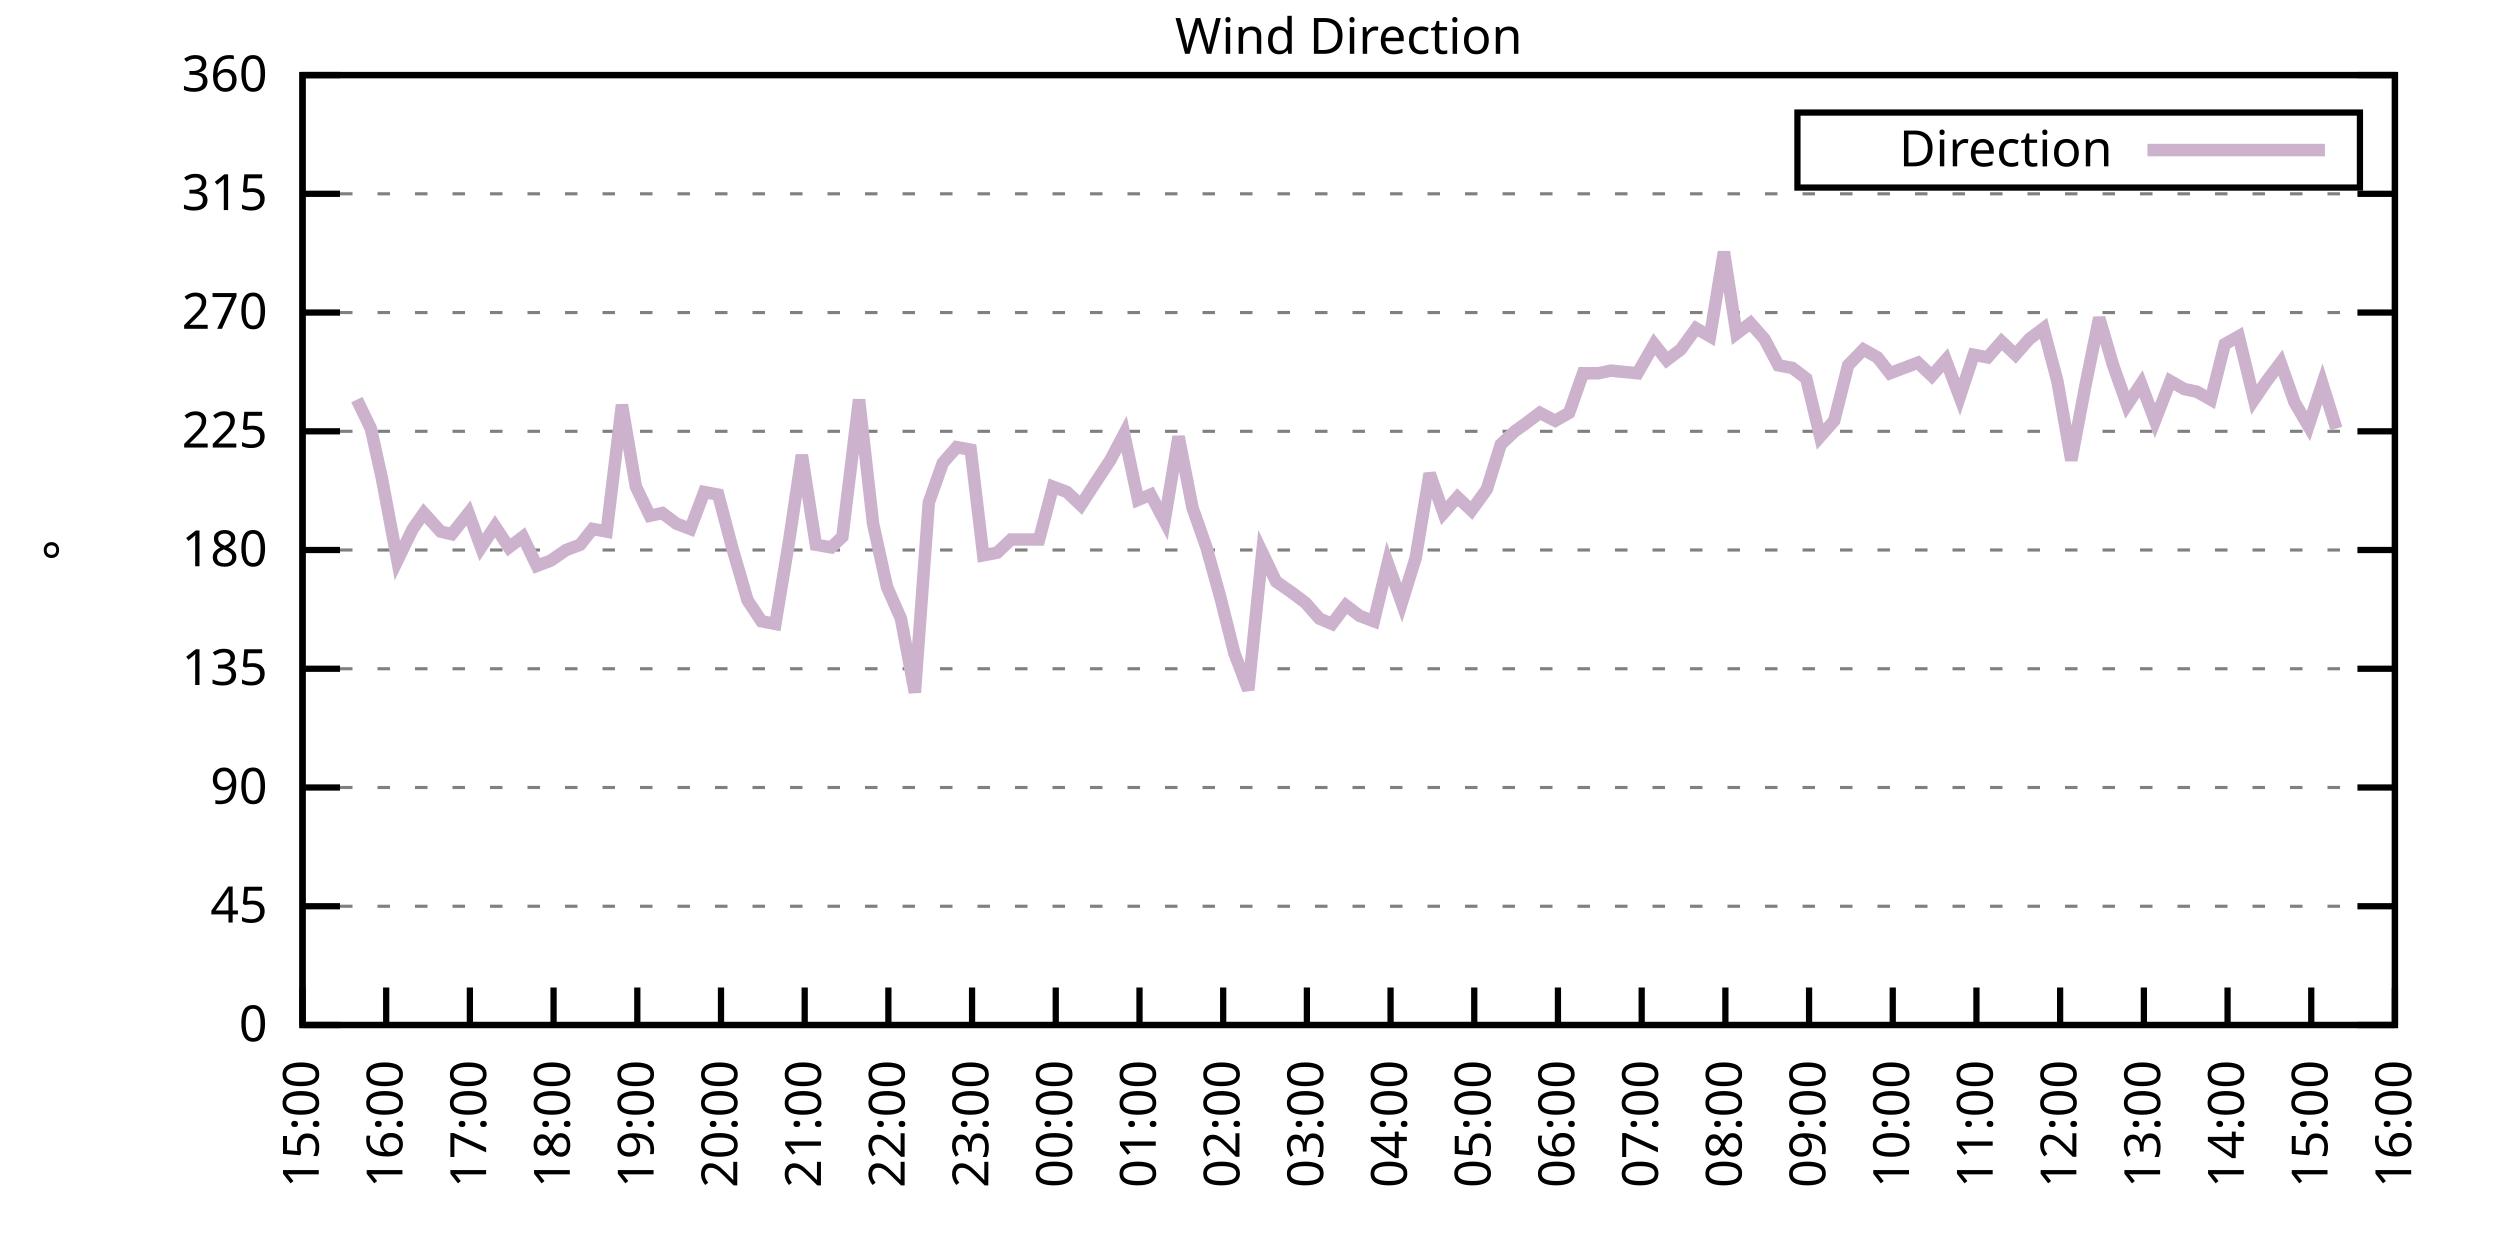
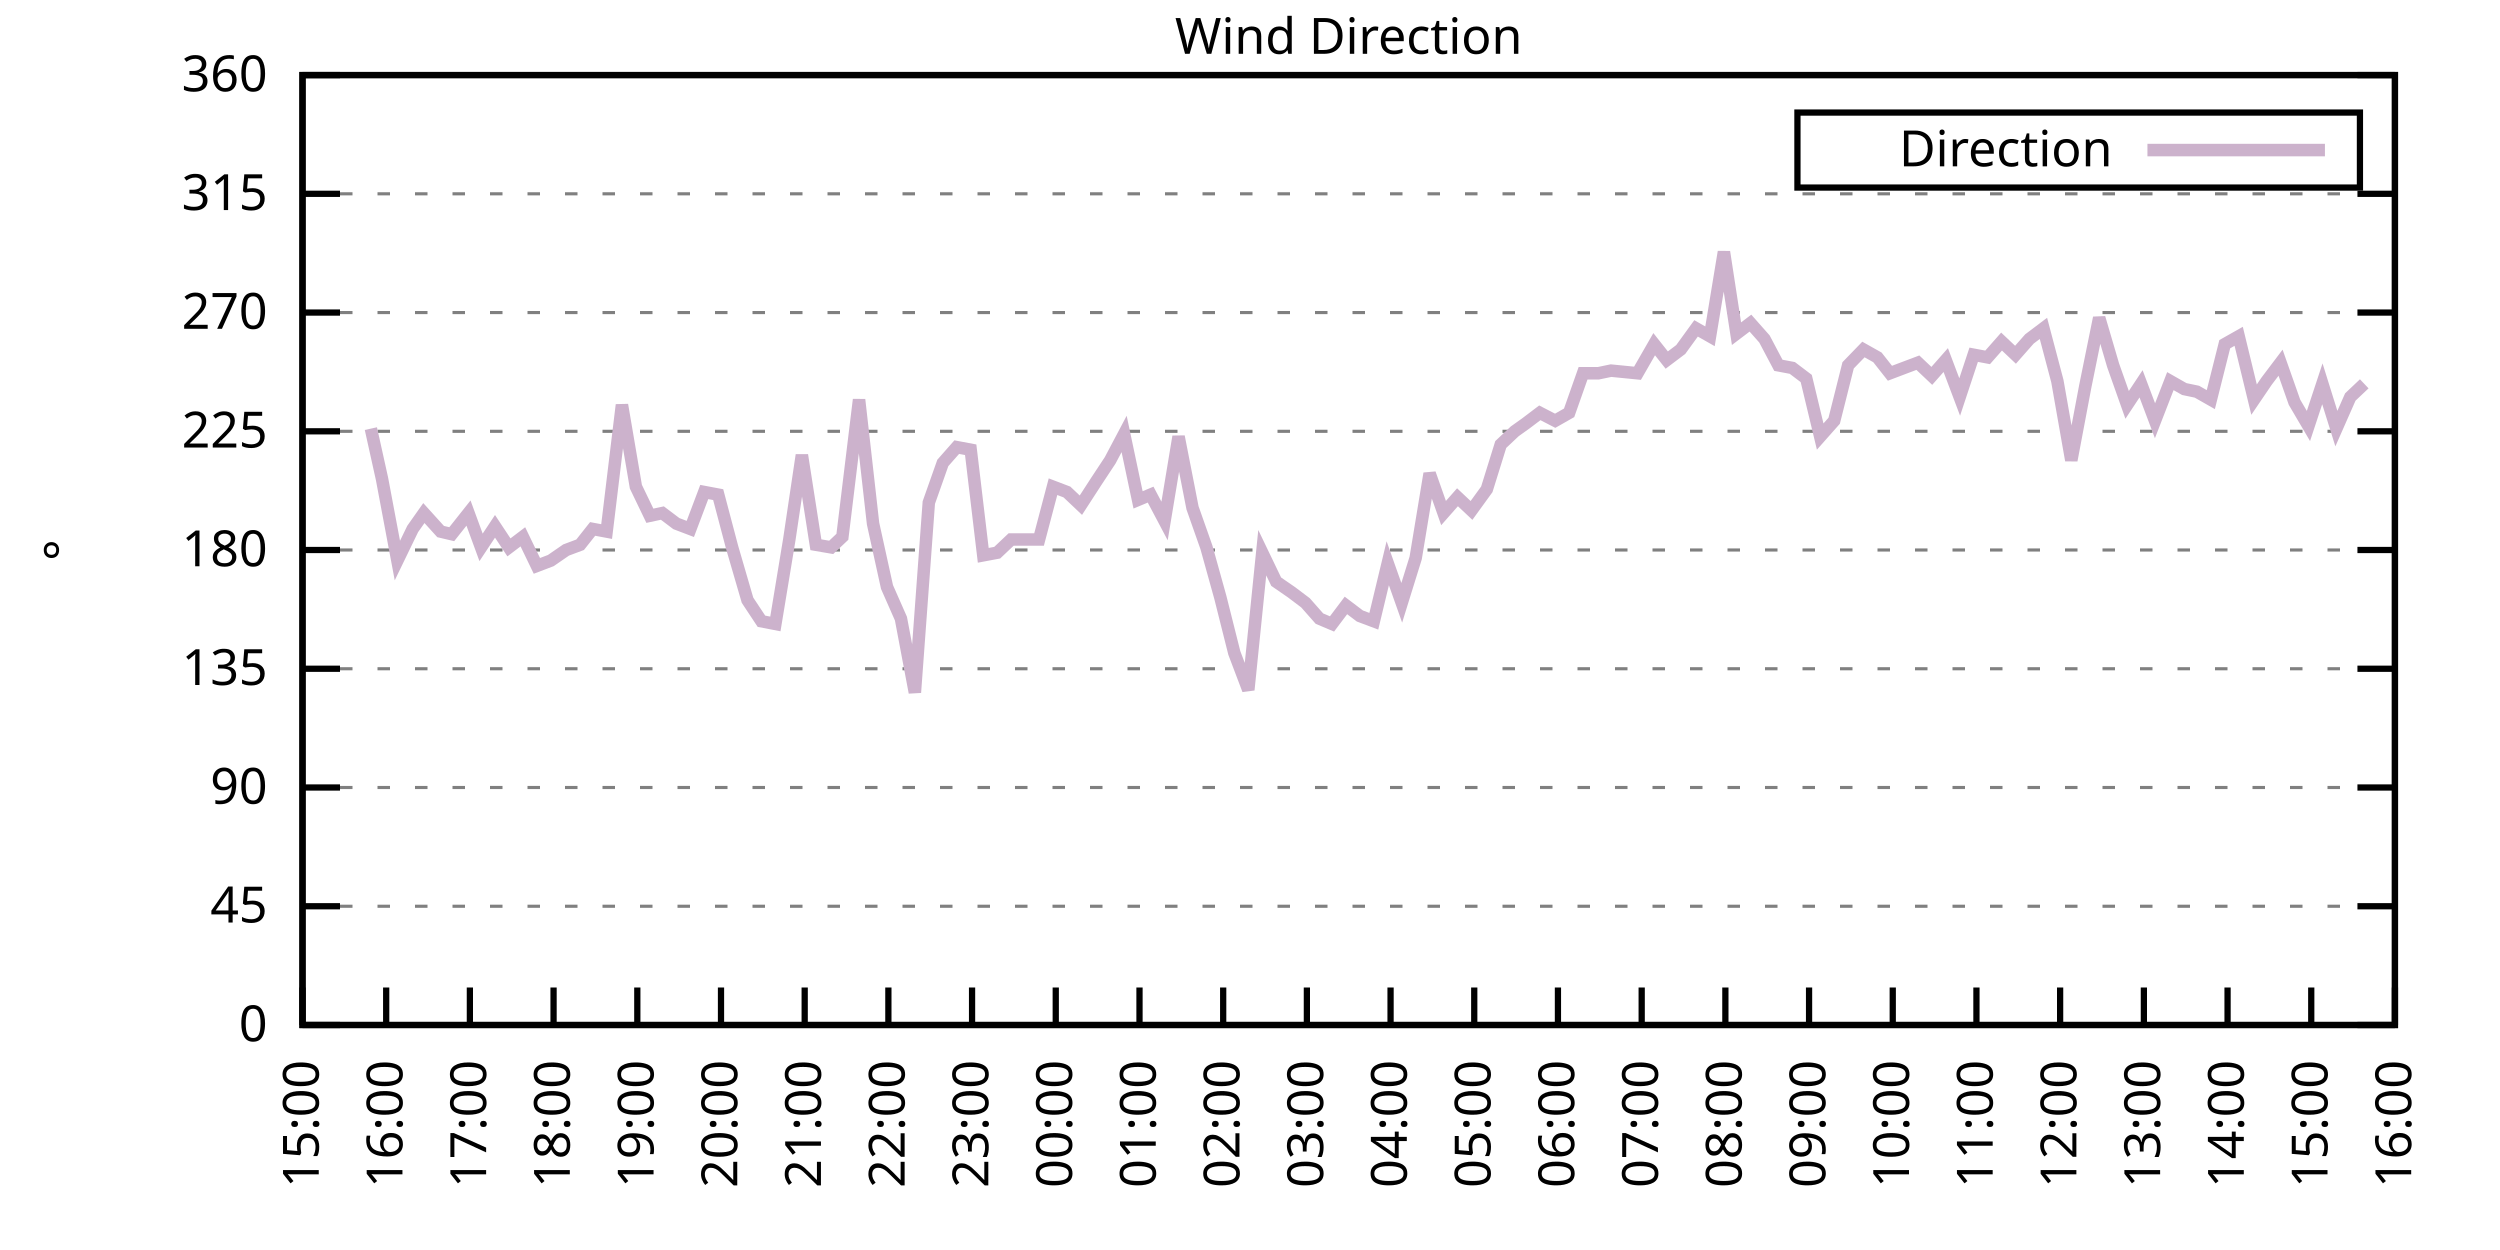
<svg xmlns="http://www.w3.org/2000/svg" xmlns:xlink="http://www.w3.org/1999/xlink" width="400" height="200" viewBox="0 0 400 200">
  <g id="gnuplot_canvas">
    <rect x="0" y="0" width="400" height="200" fill="none" />
    <defs>
      <circle id="gpDot" r="0.5" stroke-width="0.5" stroke="currentColor" />
      <path id="gpPt0" stroke-width="0.333" stroke="currentColor" d="M-1,0 h2 M0,-1 v2" />
      <path id="gpPt1" stroke-width="0.333" stroke="currentColor" d="M-1,-1 L1,1 M1,-1 L-1,1" />
      <path id="gpPt2" stroke-width="0.333" stroke="currentColor" d="M-1,0 L1,0 M0,-1 L0,1 M-1,-1 L1,1 M-1,1 L1,-1" />
      <rect id="gpPt3" stroke-width="0.333" stroke="currentColor" x="-1" y="-1" width="2" height="2" />
      <rect id="gpPt4" stroke-width="0.333" stroke="currentColor" fill="currentColor" x="-1" y="-1" width="2" height="2" />
      <circle id="gpPt5" stroke-width="0.333" stroke="currentColor" cx="0" cy="0" r="1" />
      <use xlink:href="#gpPt5" id="gpPt6" fill="currentColor" stroke="none" />
      <path id="gpPt7" stroke-width="0.333" stroke="currentColor" d="M0,-1.33 L-1.33,0.67 L1.33,0.67 z" />
      <use xlink:href="#gpPt7" id="gpPt8" fill="currentColor" stroke="none" />
      <use xlink:href="#gpPt7" id="gpPt9" stroke="currentColor" transform="rotate(180)" />
      <use xlink:href="#gpPt9" id="gpPt10" fill="currentColor" stroke="none" />
      <use xlink:href="#gpPt3" id="gpPt11" stroke="currentColor" transform="rotate(45)" />
      <use xlink:href="#gpPt11" id="gpPt12" fill="currentColor" stroke="none" />
      <path id="gpPt13" stroke-width="0.333" stroke="currentColor" d="M0,1.330 L1.265,0.411 L0.782,-1.067 L-0.782,-1.076 L-1.265,0.411 z" />
      <use xlink:href="#gpPt13" id="gpPt14" fill="currentColor" stroke="none" />
      <filter id="textbox" filterUnits="objectBoundingBox" x="0" y="0" height="1" width="1">
        <feFlood flood-color="white" flood-opacity="1" result="bgnd" />
        <feComposite in="SourceGraphic" in2="bgnd" operator="atop" />
      </filter>
      <filter id="greybox" filterUnits="objectBoundingBox" x="0" y="0" height="1" width="1">
        <feFlood flood-color="lightgrey" flood-opacity="1" result="grey" />
        <feComposite in="SourceGraphic" in2="grey" operator="atop" />
      </filter>
    </defs>
    <g fill="none" color="white" stroke="currentColor" stroke-width="1.00" stroke-linecap="butt" stroke-linejoin="miter">
</g>
    <g fill="none" color="black" stroke="currentColor" stroke-width="1.00" stroke-linecap="butt" stroke-linejoin="miter">
      <g stroke="none" shape-rendering="crispEdges">
        <polygon fill="rgb(255, 255, 255)" points="48.40,164.00 383.18,164.00 383.18,12.02 48.40,12.02 " />
      </g>
    </g>
    <g fill="none" color="black" stroke="currentColor" stroke-width="1.00" stroke-linecap="butt" stroke-linejoin="miter">
</g>
    <g fill="none" color="black" stroke="black" stroke-width="0.50" stroke-linecap="butt" stroke-linejoin="miter">
</g>
    <g fill="none" color="gray" stroke="currentColor" stroke-width="0.50" stroke-linecap="butt" stroke-linejoin="miter">
      <path stroke="gray" stroke-dasharray="2,4" class="gridline" d="M48.40,164.00 L383.19,164.00  " />
    </g>
    <g fill="none" color="gray" stroke="gray" stroke-width="1.00" stroke-linecap="butt" stroke-linejoin="miter">
</g>
    <g fill="none" color="black" stroke="currentColor" stroke-width="1.00" stroke-linecap="butt" stroke-linejoin="miter">
      <path stroke="black" d="M48.40,164.00 L54.40,164.00 M383.19,164.00 L377.19,164.00  " />
      <g transform="translate(42.80,166.60)" stroke="none" fill="black" font-family="Sans" font-size="8.00" text-anchor="end">
        <text>
          <tspan font-family="Sans"> 0</tspan>
        </text>
      </g>
    </g>
    <g fill="none" color="black" stroke="currentColor" stroke-width="1.00" stroke-linecap="butt" stroke-linejoin="miter">
</g>
    <g fill="none" color="black" stroke="black" stroke-width="0.50" stroke-linecap="butt" stroke-linejoin="miter">
</g>
    <g fill="none" color="gray" stroke="currentColor" stroke-width="0.50" stroke-linecap="butt" stroke-linejoin="miter">
      <path stroke="gray" stroke-dasharray="2,4" class="gridline" d="M48.40,145.00 L383.19,145.00  " />
    </g>
    <g fill="none" color="gray" stroke="gray" stroke-width="1.00" stroke-linecap="butt" stroke-linejoin="miter">
</g>
    <g fill="none" color="black" stroke="currentColor" stroke-width="1.00" stroke-linecap="butt" stroke-linejoin="miter">
      <path stroke="black" d="M48.40,145.00 L54.40,145.00 M383.19,145.00 L377.19,145.00  " />
      <g transform="translate(42.80,147.60)" stroke="none" fill="black" font-family="Sans" font-size="8.00" text-anchor="end">
        <text>
          <tspan font-family="Sans"> 45</tspan>
        </text>
      </g>
    </g>
    <g fill="none" color="black" stroke="currentColor" stroke-width="1.00" stroke-linecap="butt" stroke-linejoin="miter">
</g>
    <g fill="none" color="black" stroke="black" stroke-width="0.50" stroke-linecap="butt" stroke-linejoin="miter">
</g>
    <g fill="none" color="gray" stroke="currentColor" stroke-width="0.50" stroke-linecap="butt" stroke-linejoin="miter">
      <path stroke="gray" stroke-dasharray="2,4" class="gridline" d="M48.40,126.00 L383.19,126.00  " />
    </g>
    <g fill="none" color="gray" stroke="gray" stroke-width="1.00" stroke-linecap="butt" stroke-linejoin="miter">
</g>
    <g fill="none" color="black" stroke="currentColor" stroke-width="1.00" stroke-linecap="butt" stroke-linejoin="miter">
      <path stroke="black" d="M48.40,126.00 L54.40,126.00 M383.19,126.00 L377.19,126.00  " />
      <g transform="translate(42.80,128.60)" stroke="none" fill="black" font-family="Sans" font-size="8.00" text-anchor="end">
        <text>
          <tspan font-family="Sans"> 90</tspan>
        </text>
      </g>
    </g>
    <g fill="none" color="black" stroke="currentColor" stroke-width="1.00" stroke-linecap="butt" stroke-linejoin="miter">
</g>
    <g fill="none" color="black" stroke="black" stroke-width="0.50" stroke-linecap="butt" stroke-linejoin="miter">
</g>
    <g fill="none" color="gray" stroke="currentColor" stroke-width="0.50" stroke-linecap="butt" stroke-linejoin="miter">
      <path stroke="gray" stroke-dasharray="2,4" class="gridline" d="M48.40,107.00 L383.19,107.00  " />
    </g>
    <g fill="none" color="gray" stroke="gray" stroke-width="1.00" stroke-linecap="butt" stroke-linejoin="miter">
</g>
    <g fill="none" color="black" stroke="currentColor" stroke-width="1.00" stroke-linecap="butt" stroke-linejoin="miter">
      <path stroke="black" d="M48.40,107.00 L54.40,107.00 M383.19,107.00 L377.19,107.00  " />
      <g transform="translate(42.80,109.60)" stroke="none" fill="black" font-family="Sans" font-size="8.00" text-anchor="end">
        <text>
          <tspan font-family="Sans"> 135</tspan>
        </text>
      </g>
    </g>
    <g fill="none" color="black" stroke="currentColor" stroke-width="1.00" stroke-linecap="butt" stroke-linejoin="miter">
</g>
    <g fill="none" color="black" stroke="black" stroke-width="0.50" stroke-linecap="butt" stroke-linejoin="miter">
</g>
    <g fill="none" color="gray" stroke="currentColor" stroke-width="0.50" stroke-linecap="butt" stroke-linejoin="miter">
      <path stroke="gray" stroke-dasharray="2,4" class="gridline" d="M48.40,88.00 L383.19,88.00  " />
    </g>
    <g fill="none" color="gray" stroke="gray" stroke-width="1.00" stroke-linecap="butt" stroke-linejoin="miter">
</g>
    <g fill="none" color="black" stroke="currentColor" stroke-width="1.00" stroke-linecap="butt" stroke-linejoin="miter">
      <path stroke="black" d="M48.40,88.00 L54.40,88.00 M383.19,88.00 L377.19,88.00  " />
      <g transform="translate(42.80,90.60)" stroke="none" fill="black" font-family="Sans" font-size="8.00" text-anchor="end">
        <text>
          <tspan font-family="Sans"> 180</tspan>
        </text>
      </g>
    </g>
    <g fill="none" color="black" stroke="currentColor" stroke-width="1.00" stroke-linecap="butt" stroke-linejoin="miter">
</g>
    <g fill="none" color="black" stroke="black" stroke-width="0.50" stroke-linecap="butt" stroke-linejoin="miter">
</g>
    <g fill="none" color="gray" stroke="currentColor" stroke-width="0.50" stroke-linecap="butt" stroke-linejoin="miter">
      <path stroke="gray" stroke-dasharray="2,4" class="gridline" d="M48.40,69.01 L383.19,69.01  " />
    </g>
    <g fill="none" color="gray" stroke="gray" stroke-width="1.00" stroke-linecap="butt" stroke-linejoin="miter">
</g>
    <g fill="none" color="black" stroke="currentColor" stroke-width="1.00" stroke-linecap="butt" stroke-linejoin="miter">
      <path stroke="black" d="M48.40,69.01 L54.40,69.01 M383.19,69.01 L377.19,69.01  " />
      <g transform="translate(42.80,71.61)" stroke="none" fill="black" font-family="Sans" font-size="8.00" text-anchor="end">
        <text>
          <tspan font-family="Sans"> 225</tspan>
        </text>
      </g>
    </g>
    <g fill="none" color="black" stroke="currentColor" stroke-width="1.00" stroke-linecap="butt" stroke-linejoin="miter">
</g>
    <g fill="none" color="black" stroke="black" stroke-width="0.50" stroke-linecap="butt" stroke-linejoin="miter">
</g>
    <g fill="none" color="gray" stroke="currentColor" stroke-width="0.50" stroke-linecap="butt" stroke-linejoin="miter">
      <path stroke="gray" stroke-dasharray="2,4" class="gridline" d="M48.40,50.01 L383.19,50.01  " />
    </g>
    <g fill="none" color="gray" stroke="gray" stroke-width="1.00" stroke-linecap="butt" stroke-linejoin="miter">
</g>
    <g fill="none" color="black" stroke="currentColor" stroke-width="1.00" stroke-linecap="butt" stroke-linejoin="miter">
      <path stroke="black" d="M48.40,50.01 L54.40,50.01 M383.19,50.01 L377.19,50.01  " />
      <g transform="translate(42.80,52.61)" stroke="none" fill="black" font-family="Sans" font-size="8.00" text-anchor="end">
        <text>
          <tspan font-family="Sans"> 270</tspan>
        </text>
      </g>
    </g>
    <g fill="none" color="black" stroke="currentColor" stroke-width="1.00" stroke-linecap="butt" stroke-linejoin="miter">
</g>
    <g fill="none" color="black" stroke="black" stroke-width="0.50" stroke-linecap="butt" stroke-linejoin="miter">
</g>
    <g fill="none" color="gray" stroke="currentColor" stroke-width="0.50" stroke-linecap="butt" stroke-linejoin="miter">
      <path stroke="gray" stroke-dasharray="2,4" class="gridline" d="M48.40,31.01 L383.19,31.01  " />
    </g>
    <g fill="none" color="gray" stroke="gray" stroke-width="1.00" stroke-linecap="butt" stroke-linejoin="miter">
</g>
    <g fill="none" color="black" stroke="currentColor" stroke-width="1.00" stroke-linecap="butt" stroke-linejoin="miter">
      <path stroke="black" d="M48.40,31.01 L54.40,31.01 M383.19,31.01 L377.19,31.01  " />
      <g transform="translate(42.80,33.61)" stroke="none" fill="black" font-family="Sans" font-size="8.00" text-anchor="end">
        <text>
          <tspan font-family="Sans"> 315</tspan>
        </text>
      </g>
    </g>
    <g fill="none" color="black" stroke="currentColor" stroke-width="1.00" stroke-linecap="butt" stroke-linejoin="miter">
</g>
    <g fill="none" color="black" stroke="black" stroke-width="0.50" stroke-linecap="butt" stroke-linejoin="miter">
</g>
    <g fill="none" color="gray" stroke="currentColor" stroke-width="0.50" stroke-linecap="butt" stroke-linejoin="miter">
      <path stroke="gray" stroke-dasharray="2,4" class="gridline" d="M48.40,12.01 L383.19,12.01  " />
    </g>
    <g fill="none" color="gray" stroke="gray" stroke-width="1.00" stroke-linecap="butt" stroke-linejoin="miter">
</g>
    <g fill="none" color="black" stroke="currentColor" stroke-width="1.00" stroke-linecap="butt" stroke-linejoin="miter">
      <path stroke="black" d="M48.40,12.01 L54.40,12.01 M383.19,12.01 L377.19,12.01  " />
      <g transform="translate(42.80,14.61)" stroke="none" fill="black" font-family="Sans" font-size="8.00" text-anchor="end">
        <text>
          <tspan font-family="Sans"> 360</tspan>
        </text>
      </g>
    </g>
    <g fill="none" color="black" stroke="currentColor" stroke-width="1.00" stroke-linecap="butt" stroke-linejoin="miter">
      <path stroke="black" d="M48.40,164.00 L48.40,158.00  " />
      <g transform="translate(51.00,169.60) rotate(270.00)" stroke="none" fill="black" font-family="Sans" font-size="8.00" text-anchor="end">
        <text>
          <tspan font-family="Sans">15:00</tspan>
        </text>
      </g>
    </g>
    <g fill="none" color="black" stroke="currentColor" stroke-width="1.00" stroke-linecap="butt" stroke-linejoin="miter">
      <path stroke="black" d="M61.79,164.00 L61.79,158.00  " />
      <g transform="translate(64.39,169.60) rotate(270.00)" stroke="none" fill="black" font-family="Sans" font-size="8.00" text-anchor="end">
        <text>
          <tspan font-family="Sans">16:00</tspan>
        </text>
      </g>
    </g>
    <g fill="none" color="black" stroke="currentColor" stroke-width="1.00" stroke-linecap="butt" stroke-linejoin="miter">
      <path stroke="black" d="M75.18,164.00 L75.18,158.00  " />
      <g transform="translate(77.78,169.60) rotate(270.00)" stroke="none" fill="black" font-family="Sans" font-size="8.00" text-anchor="end">
        <text>
          <tspan font-family="Sans">17:00</tspan>
        </text>
      </g>
    </g>
    <g fill="none" color="black" stroke="currentColor" stroke-width="1.00" stroke-linecap="butt" stroke-linejoin="miter">
      <path stroke="black" d="M88.57,164.00 L88.57,158.00  " />
      <g transform="translate(91.17,169.60) rotate(270.00)" stroke="none" fill="black" font-family="Sans" font-size="8.00" text-anchor="end">
        <text>
          <tspan font-family="Sans">18:00</tspan>
        </text>
      </g>
    </g>
    <g fill="none" color="black" stroke="currentColor" stroke-width="1.00" stroke-linecap="butt" stroke-linejoin="miter">
      <path stroke="black" d="M101.97,164.00 L101.97,158.00  " />
      <g transform="translate(104.57,169.60) rotate(270.00)" stroke="none" fill="black" font-family="Sans" font-size="8.00" text-anchor="end">
        <text>
          <tspan font-family="Sans">19:00</tspan>
        </text>
      </g>
    </g>
    <g fill="none" color="black" stroke="currentColor" stroke-width="1.00" stroke-linecap="butt" stroke-linejoin="miter">
      <path stroke="black" d="M115.36,164.00 L115.36,158.00  " />
      <g transform="translate(117.96,169.60) rotate(270.00)" stroke="none" fill="black" font-family="Sans" font-size="8.00" text-anchor="end">
        <text>
          <tspan font-family="Sans">20:00</tspan>
        </text>
      </g>
    </g>
    <g fill="none" color="black" stroke="currentColor" stroke-width="1.00" stroke-linecap="butt" stroke-linejoin="miter">
      <path stroke="black" d="M128.75,164.00 L128.75,158.00  " />
      <g transform="translate(131.35,169.60) rotate(270.00)" stroke="none" fill="black" font-family="Sans" font-size="8.00" text-anchor="end">
        <text>
          <tspan font-family="Sans">21:00</tspan>
        </text>
      </g>
    </g>
    <g fill="none" color="black" stroke="currentColor" stroke-width="1.00" stroke-linecap="butt" stroke-linejoin="miter">
      <path stroke="black" d="M142.14,164.00 L142.14,158.00  " />
      <g transform="translate(144.74,169.60) rotate(270.00)" stroke="none" fill="black" font-family="Sans" font-size="8.00" text-anchor="end">
        <text>
          <tspan font-family="Sans">22:00</tspan>
        </text>
      </g>
    </g>
    <g fill="none" color="black" stroke="currentColor" stroke-width="1.00" stroke-linecap="butt" stroke-linejoin="miter">
      <path stroke="black" d="M155.53,164.00 L155.53,158.00  " />
      <g transform="translate(158.13,169.60) rotate(270.00)" stroke="none" fill="black" font-family="Sans" font-size="8.00" text-anchor="end">
        <text>
          <tspan font-family="Sans">23:00</tspan>
        </text>
      </g>
    </g>
    <g fill="none" color="black" stroke="currentColor" stroke-width="1.00" stroke-linecap="butt" stroke-linejoin="miter">
      <path stroke="black" d="M168.92,164.00 L168.92,158.00  " />
      <g transform="translate(171.52,169.60) rotate(270.00)" stroke="none" fill="black" font-family="Sans" font-size="8.00" text-anchor="end">
        <text>
          <tspan font-family="Sans">00:00</tspan>
        </text>
      </g>
    </g>
    <g fill="none" color="black" stroke="currentColor" stroke-width="1.00" stroke-linecap="butt" stroke-linejoin="miter">
      <path stroke="black" d="M182.32,164.00 L182.32,158.00  " />
      <g transform="translate(184.92,169.60) rotate(270.00)" stroke="none" fill="black" font-family="Sans" font-size="8.00" text-anchor="end">
        <text>
          <tspan font-family="Sans">01:00</tspan>
        </text>
      </g>
    </g>
    <g fill="none" color="black" stroke="currentColor" stroke-width="1.00" stroke-linecap="butt" stroke-linejoin="miter">
      <path stroke="black" d="M195.71,164.00 L195.71,158.00  " />
      <g transform="translate(198.31,169.60) rotate(270.00)" stroke="none" fill="black" font-family="Sans" font-size="8.00" text-anchor="end">
        <text>
          <tspan font-family="Sans">02:00</tspan>
        </text>
      </g>
    </g>
    <g fill="none" color="black" stroke="currentColor" stroke-width="1.00" stroke-linecap="butt" stroke-linejoin="miter">
      <path stroke="black" d="M209.10,164.00 L209.10,158.00  " />
      <g transform="translate(211.70,169.60) rotate(270.00)" stroke="none" fill="black" font-family="Sans" font-size="8.00" text-anchor="end">
        <text>
          <tspan font-family="Sans">03:00</tspan>
        </text>
      </g>
    </g>
    <g fill="none" color="black" stroke="currentColor" stroke-width="1.00" stroke-linecap="butt" stroke-linejoin="miter">
      <path stroke="black" d="M222.49,164.00 L222.49,158.00  " />
      <g transform="translate(225.09,169.60) rotate(270.00)" stroke="none" fill="black" font-family="Sans" font-size="8.00" text-anchor="end">
        <text>
          <tspan font-family="Sans">04:00</tspan>
        </text>
      </g>
    </g>
    <g fill="none" color="black" stroke="currentColor" stroke-width="1.00" stroke-linecap="butt" stroke-linejoin="miter">
      <path stroke="black" d="M235.88,164.00 L235.88,158.00  " />
      <g transform="translate(238.48,169.60) rotate(270.00)" stroke="none" fill="black" font-family="Sans" font-size="8.00" text-anchor="end">
        <text>
          <tspan font-family="Sans">05:00</tspan>
        </text>
      </g>
    </g>
    <g fill="none" color="black" stroke="currentColor" stroke-width="1.00" stroke-linecap="butt" stroke-linejoin="miter">
      <path stroke="black" d="M249.27,164.00 L249.27,158.00  " />
      <g transform="translate(251.87,169.60) rotate(270.00)" stroke="none" fill="black" font-family="Sans" font-size="8.00" text-anchor="end">
        <text>
          <tspan font-family="Sans">06:00</tspan>
        </text>
      </g>
    </g>
    <g fill="none" color="black" stroke="currentColor" stroke-width="1.00" stroke-linecap="butt" stroke-linejoin="miter">
      <path stroke="black" d="M262.67,164.00 L262.67,158.00  " />
      <g transform="translate(265.27,169.60) rotate(270.00)" stroke="none" fill="black" font-family="Sans" font-size="8.00" text-anchor="end">
        <text>
          <tspan font-family="Sans">07:00</tspan>
        </text>
      </g>
    </g>
    <g fill="none" color="black" stroke="currentColor" stroke-width="1.00" stroke-linecap="butt" stroke-linejoin="miter">
      <path stroke="black" d="M276.06,164.00 L276.06,158.00  " />
      <g transform="translate(278.66,169.60) rotate(270.00)" stroke="none" fill="black" font-family="Sans" font-size="8.00" text-anchor="end">
        <text>
          <tspan font-family="Sans">08:00</tspan>
        </text>
      </g>
    </g>
    <g fill="none" color="black" stroke="currentColor" stroke-width="1.00" stroke-linecap="butt" stroke-linejoin="miter">
      <path stroke="black" d="M289.45,164.00 L289.45,158.00  " />
      <g transform="translate(292.05,169.60) rotate(270.00)" stroke="none" fill="black" font-family="Sans" font-size="8.00" text-anchor="end">
        <text>
          <tspan font-family="Sans">09:00</tspan>
        </text>
      </g>
    </g>
    <g fill="none" color="black" stroke="currentColor" stroke-width="1.00" stroke-linecap="butt" stroke-linejoin="miter">
      <path stroke="black" d="M302.84,164.00 L302.84,158.00  " />
      <g transform="translate(305.44,169.60) rotate(270.00)" stroke="none" fill="black" font-family="Sans" font-size="8.00" text-anchor="end">
        <text>
          <tspan font-family="Sans">10:00</tspan>
        </text>
      </g>
    </g>
    <g fill="none" color="black" stroke="currentColor" stroke-width="1.00" stroke-linecap="butt" stroke-linejoin="miter">
      <path stroke="black" d="M316.23,164.00 L316.23,158.00  " />
      <g transform="translate(318.83,169.60) rotate(270.00)" stroke="none" fill="black" font-family="Sans" font-size="8.00" text-anchor="end">
        <text>
          <tspan font-family="Sans">11:00</tspan>
        </text>
      </g>
    </g>
    <g fill="none" color="black" stroke="currentColor" stroke-width="1.00" stroke-linecap="butt" stroke-linejoin="miter">
      <path stroke="black" d="M329.62,164.00 L329.62,158.00  " />
      <g transform="translate(332.22,169.60) rotate(270.00)" stroke="none" fill="black" font-family="Sans" font-size="8.00" text-anchor="end">
        <text>
          <tspan font-family="Sans">12:00</tspan>
        </text>
      </g>
    </g>
    <g fill="none" color="black" stroke="currentColor" stroke-width="1.00" stroke-linecap="butt" stroke-linejoin="miter">
      <path stroke="black" d="M343.02,164.00 L343.02,158.00  " />
      <g transform="translate(345.62,169.60) rotate(270.00)" stroke="none" fill="black" font-family="Sans" font-size="8.00" text-anchor="end">
        <text>
          <tspan font-family="Sans">13:00</tspan>
        </text>
      </g>
    </g>
    <g fill="none" color="black" stroke="currentColor" stroke-width="1.00" stroke-linecap="butt" stroke-linejoin="miter">
      <path stroke="black" d="M356.41,164.00 L356.41,158.00  " />
      <g transform="translate(359.01,169.60) rotate(270.00)" stroke="none" fill="black" font-family="Sans" font-size="8.00" text-anchor="end">
        <text>
          <tspan font-family="Sans">14:00</tspan>
        </text>
      </g>
    </g>
    <g fill="none" color="black" stroke="currentColor" stroke-width="1.00" stroke-linecap="butt" stroke-linejoin="miter">
      <path stroke="black" d="M369.80,164.00 L369.80,158.00  " />
      <g transform="translate(372.40,169.60) rotate(270.00)" stroke="none" fill="black" font-family="Sans" font-size="8.00" text-anchor="end">
        <text>
          <tspan font-family="Sans">15:00</tspan>
        </text>
      </g>
    </g>
    <g fill="none" color="black" stroke="currentColor" stroke-width="1.00" stroke-linecap="butt" stroke-linejoin="miter">
      <path stroke="black" d="M383.19,164.00 L383.19,158.00  " />
      <g transform="translate(385.79,169.60) rotate(270.00)" stroke="none" fill="black" font-family="Sans" font-size="8.00" text-anchor="end">
        <text>
          <tspan font-family="Sans">16:00</tspan>
        </text>
      </g>
    </g>
    <g fill="none" color="black" stroke="currentColor" stroke-width="1.00" stroke-linecap="butt" stroke-linejoin="miter">
</g>
    <g fill="none" color="black" stroke="currentColor" stroke-width="1.00" stroke-linecap="butt" stroke-linejoin="miter">
      <path stroke="black" d="M48.40,12.01 L48.40,164.00 L383.19,164.00 L383.19,12.01 L48.40,12.01 Z  " />
    </g>
    <g fill="none" color="black" stroke="currentColor" stroke-width="1.00" stroke-linecap="butt" stroke-linejoin="miter">
</g>
    <g fill="none" color="black" stroke="currentColor" stroke-width="1.00" stroke-linecap="butt" stroke-linejoin="miter">
      <path stroke="black" d="M287.59,30.01 L287.59,18.01 L377.59,18.01 L377.59,30.01 L287.59,30.01 Z  " />
    </g>
    <g id="Wind_direction_plot_1">
      <g fill="none" color="white" stroke="black" stroke-width="2.00" stroke-linecap="butt" stroke-linejoin="miter">
</g>
      <g fill="none" color="black" stroke="currentColor" stroke-width="2.00" stroke-linecap="butt" stroke-linejoin="miter">
        <g transform="translate(337.99,26.61)" stroke="none" fill="black" font-family="Sans" font-size="8.00" text-anchor="end">
          <text>
            <tspan font-family="Sans">Direction</tspan>
          </text>
        </g>
      </g>
      <g fill="none" color="black" stroke="currentColor" stroke-width="2.00" stroke-linecap="butt" stroke-linejoin="miter">
-         <path stroke="rgb(204, 178, 204)" d="M343.59,24.01 L371.99,24.01 M57.10,63.94 L59.34,68.58 L61.12,76.61 L63.58,89.69 L66.03,84.63 L67.82,82.09   L70.50,85.05 L72.28,85.47 L74.96,82.09 L76.97,87.58 L79.20,84.21 L81.43,87.58 L83.66,85.89 L85.90,90.54   L88.13,89.69 L90.58,88.00 L92.82,87.16 L94.82,84.63 L97.06,85.05 L99.51,64.78 L101.74,77.87 L103.98,82.52   L105.98,82.09 L108.22,83.78 L110.45,84.63 L112.68,78.72 L114.91,79.14 L117.14,87.58 L119.60,96.03 L121.83,99.40   L124.06,99.83 L126.29,86.32 L128.30,72.81 L130.54,87.16 L132.99,87.58 L134.78,85.89 L137.45,63.94 L139.69,83.78   L141.92,93.92 L144.15,98.98 L146.38,110.80 L148.61,80.41 L150.85,74.07 L153.08,71.54 L155.31,71.96 L157.32,88.85   L159.55,88.43 L161.78,86.32 L164.01,86.32 L166.25,86.32 L168.48,77.87 L170.71,78.72 L172.94,80.83 L175.40,77.03   L177.63,73.65 L179.86,69.43 L182.09,79.98 L184.10,79.14 L186.33,83.36 L188.57,69.85 L190.80,81.25 L193.03,87.58   L195.26,95.60 L197.49,104.47 L199.73,110.38 L201.96,88.43 L204.19,93.07 L206.64,94.76 L208.88,96.45 L211.11,98.98   L213.12,99.83 L215.35,96.87 L217.58,98.56 L219.81,99.40 L222.04,90.12 L224.28,96.45 L226.51,89.27 L228.74,75.76   L230.97,82.09 L233.20,79.56 L235.44,81.67 L237.89,78.29 L240.12,71.12 L242.36,69.01 L244.14,67.74 L246.37,66.05   L248.83,67.32 L251.06,66.05 L253.29,59.72 L255.75,59.72 L257.76,59.30 L262.00,59.72 L264.67,55.07 L266.68,57.61   L268.92,55.92 L271.37,52.54 L273.60,53.81 L275.83,40.30 L277.84,53.39 L280.07,51.70 L282.31,54.23 L284.54,58.45   L286.77,58.87 L289.00,60.56 L291.23,69.85 L293.47,67.32 L295.70,58.45 L298.15,55.92 L300.39,57.18 L302.39,59.72   L304.63,58.87 L306.86,58.03 L309.09,60.14 L311.32,57.61 L313.55,63.52 L315.79,56.76 L318.02,57.18 L320.25,54.65   L322.48,56.76 L324.71,54.23 L326.95,52.54 L329.18,60.98 L331.41,73.65 L333.64,61.83 L335.87,50.85 L338.10,58.45   L340.34,64.78 L342.57,61.41 L344.80,67.32 L347.26,60.98 L349.49,62.25 L351.50,62.67 L353.73,63.94 L355.96,55.07   L358.19,53.81 L360.65,63.94 L362.66,60.98 L364.89,58.03 L367.12,64.36 L369.35,68.16 L371.58,61.41 L373.82,68.58    " />
+         <path stroke="rgb(204, 178, 204)" d="M343.59,24.01 L371.99,24.01 M59.34,68.58 L61.12,76.61 L63.58,89.69 L66.03,84.63 L67.82,82.09 L70.50,85.05   L72.28,85.47 L74.96,82.09 L76.97,87.58 L79.20,84.21 L81.43,87.58 L83.66,85.89 L85.90,90.54 L88.13,89.69   L90.58,88.00 L92.82,87.16 L94.82,84.63 L97.06,85.05 L99.51,64.78 L101.74,77.87 L103.98,82.52 L105.98,82.09   L108.22,83.78 L110.45,84.63 L112.68,78.72 L114.91,79.14 L117.14,87.58 L119.60,96.03 L121.83,99.40 L124.06,99.83   L126.29,86.32 L128.30,72.81 L130.54,87.16 L132.99,87.58 L134.78,85.89 L137.45,63.94 L139.69,83.78 L141.92,93.92   L144.15,98.98 L146.38,110.80 L148.61,80.41 L150.85,74.07 L153.08,71.54 L155.31,71.96 L157.32,88.85 L159.55,88.43   L161.78,86.32 L164.01,86.32 L166.25,86.32 L168.48,77.87 L170.71,78.72 L172.94,80.83 L175.40,77.03 L177.63,73.65   L179.86,69.43 L182.09,79.98 L184.10,79.14 L186.33,83.36 L188.57,69.85 L190.80,81.25 L193.03,87.58 L195.26,95.60   L197.49,104.47 L199.73,110.38 L201.96,88.43 L204.19,93.07 L206.64,94.76 L208.88,96.45 L211.11,98.98 L213.12,99.83   L215.35,96.87 L217.58,98.56 L219.81,99.40 L222.04,90.12 L224.28,96.45 L226.51,89.27 L228.74,75.76 L230.97,82.09   L233.20,79.56 L235.44,81.67 L237.89,78.29 L240.12,71.12 L242.36,69.01 L244.14,67.74 L246.37,66.05 L248.83,67.32   L251.06,66.05 L253.29,59.72 L255.75,59.72 L257.76,59.30 L262.00,59.72 L264.67,55.07 L266.68,57.61 L268.92,55.92   L271.37,52.54 L273.60,53.81 L275.83,40.30 L277.84,53.39 L280.07,51.70 L282.31,54.23 L284.54,58.45 L286.77,58.87   L289.00,60.56 L291.23,69.85 L293.47,67.32 L295.70,58.45 L298.15,55.92 L300.39,57.18 L302.39,59.72 L304.63,58.87   L306.86,58.03 L309.09,60.14 L311.32,57.61 L313.55,63.52 L315.79,56.76 L318.02,57.18 L320.25,54.65 L322.48,56.76   L324.71,54.23 L326.95,52.54 L329.18,60.98 L331.41,73.65 L333.64,61.83 L335.87,50.85 L338.10,58.45 L340.34,64.78   L342.57,61.41 L344.80,67.32 L347.26,60.98 L349.49,62.25 L351.50,62.67 L353.73,63.94 L355.96,55.07 L358.19,53.81   L360.65,63.94 L362.66,60.98 L364.89,58.03 L367.12,64.36 L369.35,68.16 L371.58,61.41 L373.82,68.58 L376.05,63.52   L378.28,61.41  " />
      </g>
    </g>
    <g fill="none" color="black" stroke="currentColor" stroke-width="2.00" stroke-linecap="butt" stroke-linejoin="miter">
</g>
    <g fill="none" color="black" stroke="black" stroke-width="1.00" stroke-linecap="butt" stroke-linejoin="miter">
</g>
    <g fill="none" color="black" stroke="currentColor" stroke-width="1.00" stroke-linecap="butt" stroke-linejoin="miter">
      <path stroke="black" d="M48.40,12.01 L48.40,164.00 L383.19,164.00 L383.19,12.01 L48.40,12.01 Z  " />
      <g transform="translate(12.80,88.01) rotate(270.00)" stroke="none" fill="black" font-family="Sans" font-size="8.00" text-anchor="middle">
        <text>
          <tspan font-family="Sans">°</tspan>
        </text>
      </g>
    </g>
    <g fill="none" color="black" stroke="currentColor" stroke-width="1.00" stroke-linecap="butt" stroke-linejoin="miter">
</g>
    <g fill="none" color="black" stroke="currentColor" stroke-width="1.00" stroke-linecap="butt" stroke-linejoin="miter">
      <g transform="translate(215.79,8.61)" stroke="none" fill="black" font-family="Sans" font-size="8.00" text-anchor="middle">
        <text>
          <tspan font-family="Sans">Wind Direction</tspan>
        </text>
      </g>
    </g>
    <g fill="none" color="black" stroke="currentColor" stroke-width="1.00" stroke-linecap="butt" stroke-linejoin="miter">
</g>
  </g>
</svg>
